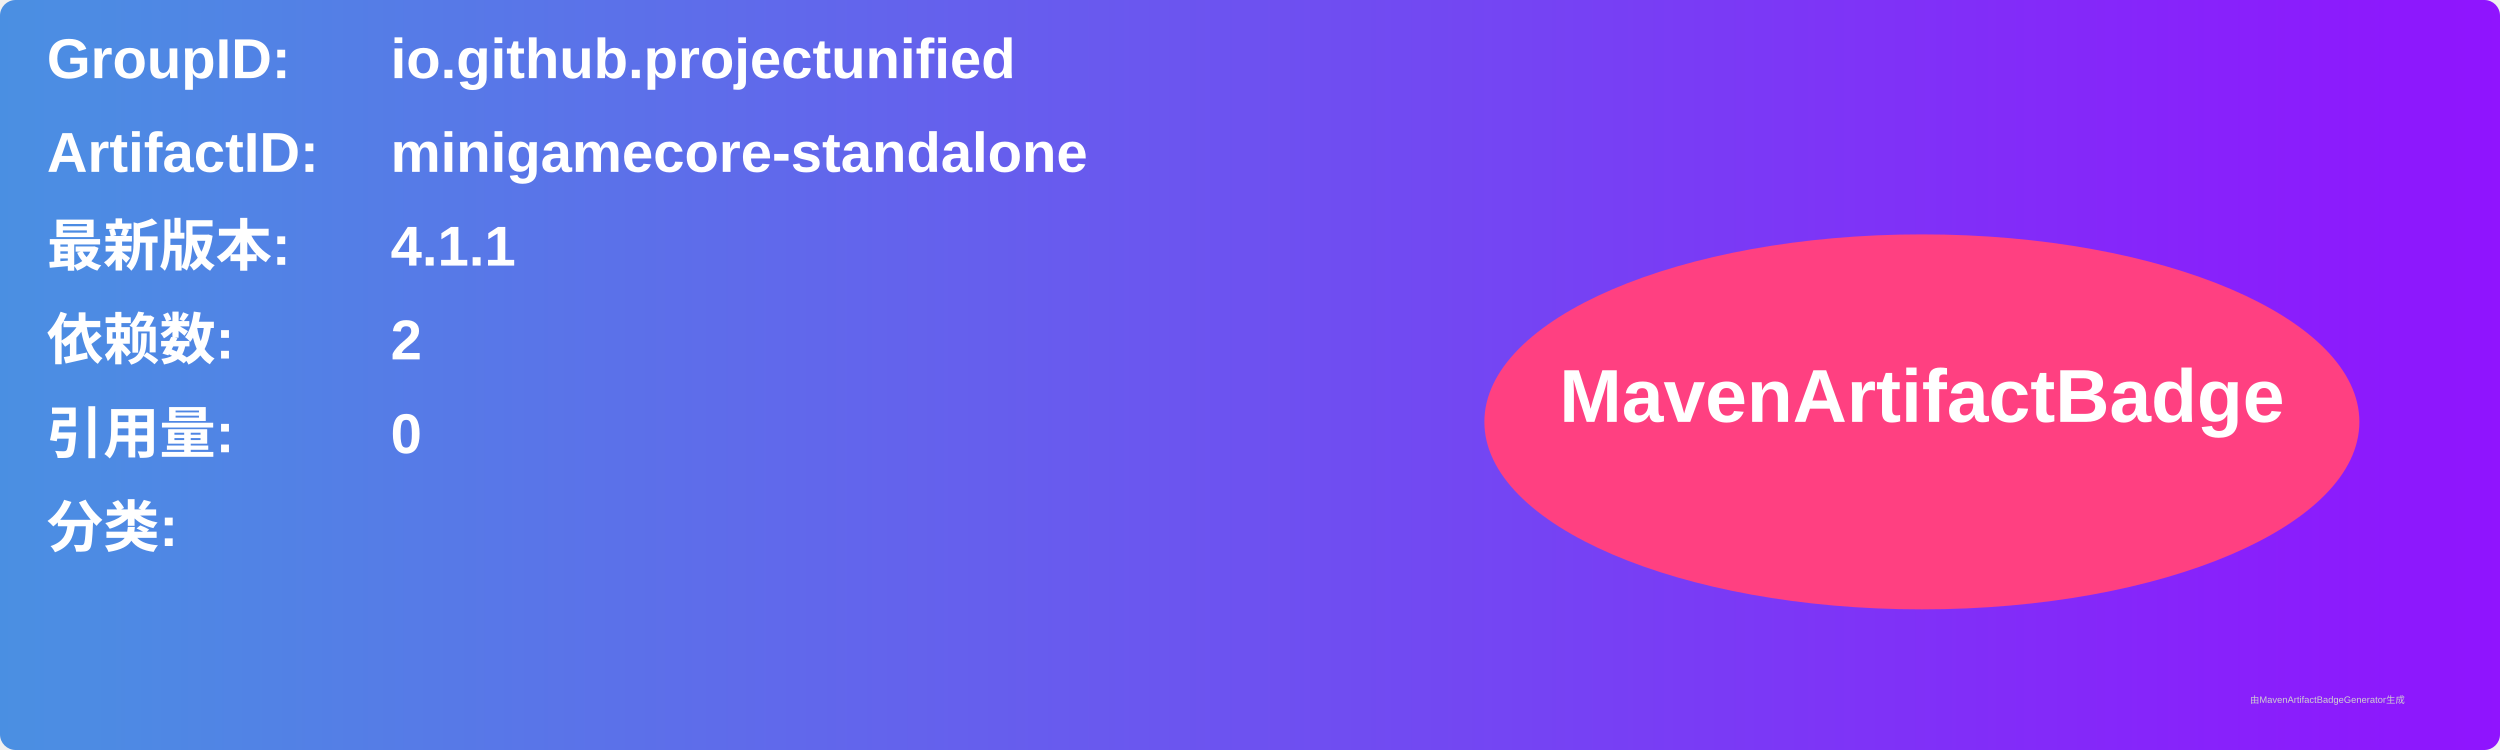
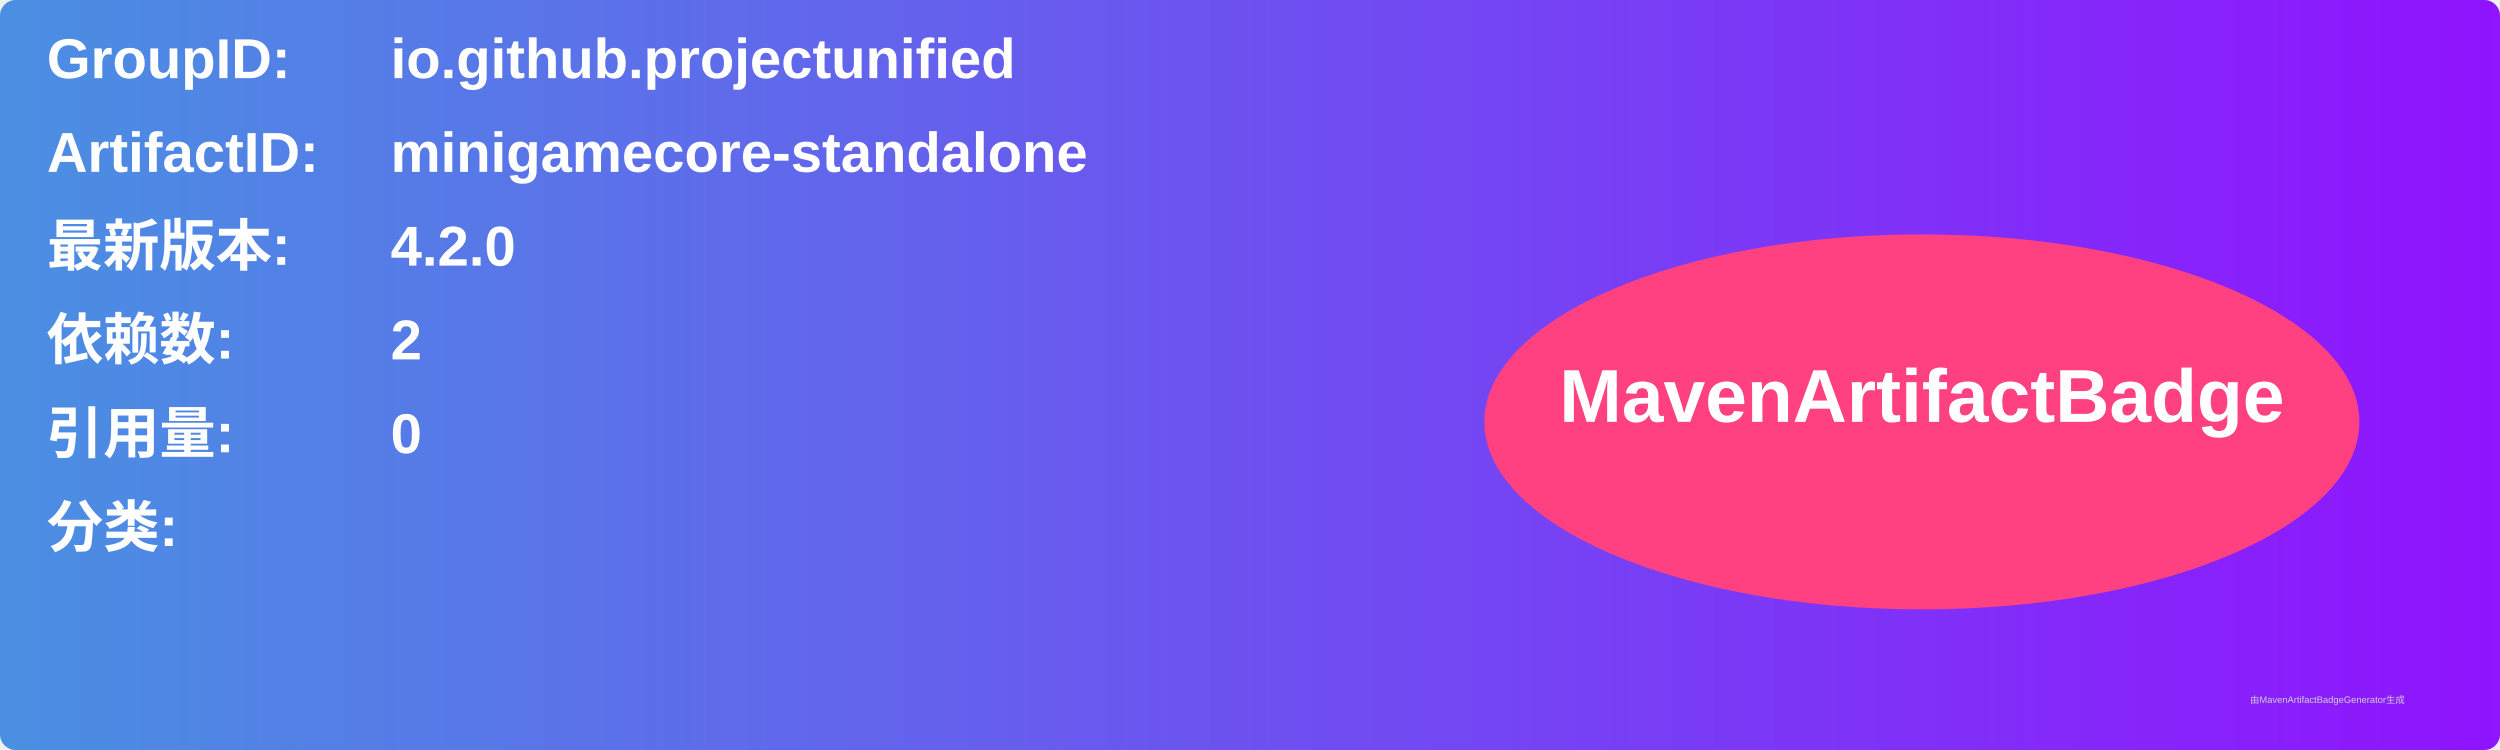
<svg xmlns="http://www.w3.org/2000/svg" width="800" height="240" viewBox="0 0 800 240">
  <linearGradient id="grad" x1="0%" y1="0%" x2="100%" y2="0%">
    <stop offset="0%" stop-color="#4a90e2" />
    <stop offset="100%" stop-color="#9013fe" />
  </linearGradient>
  <rect width="100%" height="100%" rx="5" ry="5" fill="url(#grad)" />
  <g transform="translate(15, 15)">
    <text x="0" y="10" font-family="Arial" font-size="18" fill="white" font-weight="bold" width="260">GroupID:</text>
    <text x="110" y="10" font-family="Arial" font-size="18" fill="white" font-weight="bold" width="460">io.github.projectunified</text>
    <text x="0" y="40" font-family="Arial" font-size="18" fill="white" font-weight="bold" width="260">ArtifactID:</text>
    <text x="110" y="40" font-family="Arial" font-size="18" fill="white" font-weight="bold" width="460">minigamecore-standalone</text>
    <text x="0" y="70" font-family="Arial" font-size="18" fill="white" font-weight="bold">最新版本:</text>
    <text x="110" y="70" font-family="Arial" font-size="18" fill="white" font-weight="bold">
-       <tspan font-weight="bold">4.1.1</tspan>
+       <tspan font-weight="bold">4.2.0</tspan>
    </text>
    <text x="0" y="100" font-family="Arial" font-size="18" fill="white" font-weight="bold">依赖数: </text>
    <text x="110" y="100" font-family="Arial" font-size="18" fill="white">
      <tspan font-weight="bold">2</tspan>
    </text>
    <text x="0" y="130" font-family="Arial" font-size="18" fill="white" font-weight="bold">引用量: </text>
    <text x="110" y="130" font-family="Arial" font-size="18" fill="white">
      <tspan font-weight="bold">0</tspan>
    </text>
    <text x="0" y="160" font-family="Arial" font-size="18" fill="white" font-weight="bold">分类:</text>
    <text x="10" y="190" font-family="Arial" font-size="10" fill="white">
      <tspan font-weight="bold" />
    </text>
    <ellipse cx="600" cy="120" rx="140" ry="60" fill="#ff4081" />
    <text x="600" y="120" text-anchor="middle" font-family="Arial" font-size="24" fill="white" font-weight="bold">MavenArtifactBadge</text>
  </g>
  <text x="720" y="225" font-family="Arial" font-size="3" fill="#d0d0d0">由MavenArtifactBadgeGenerator生成</text>
</svg>
